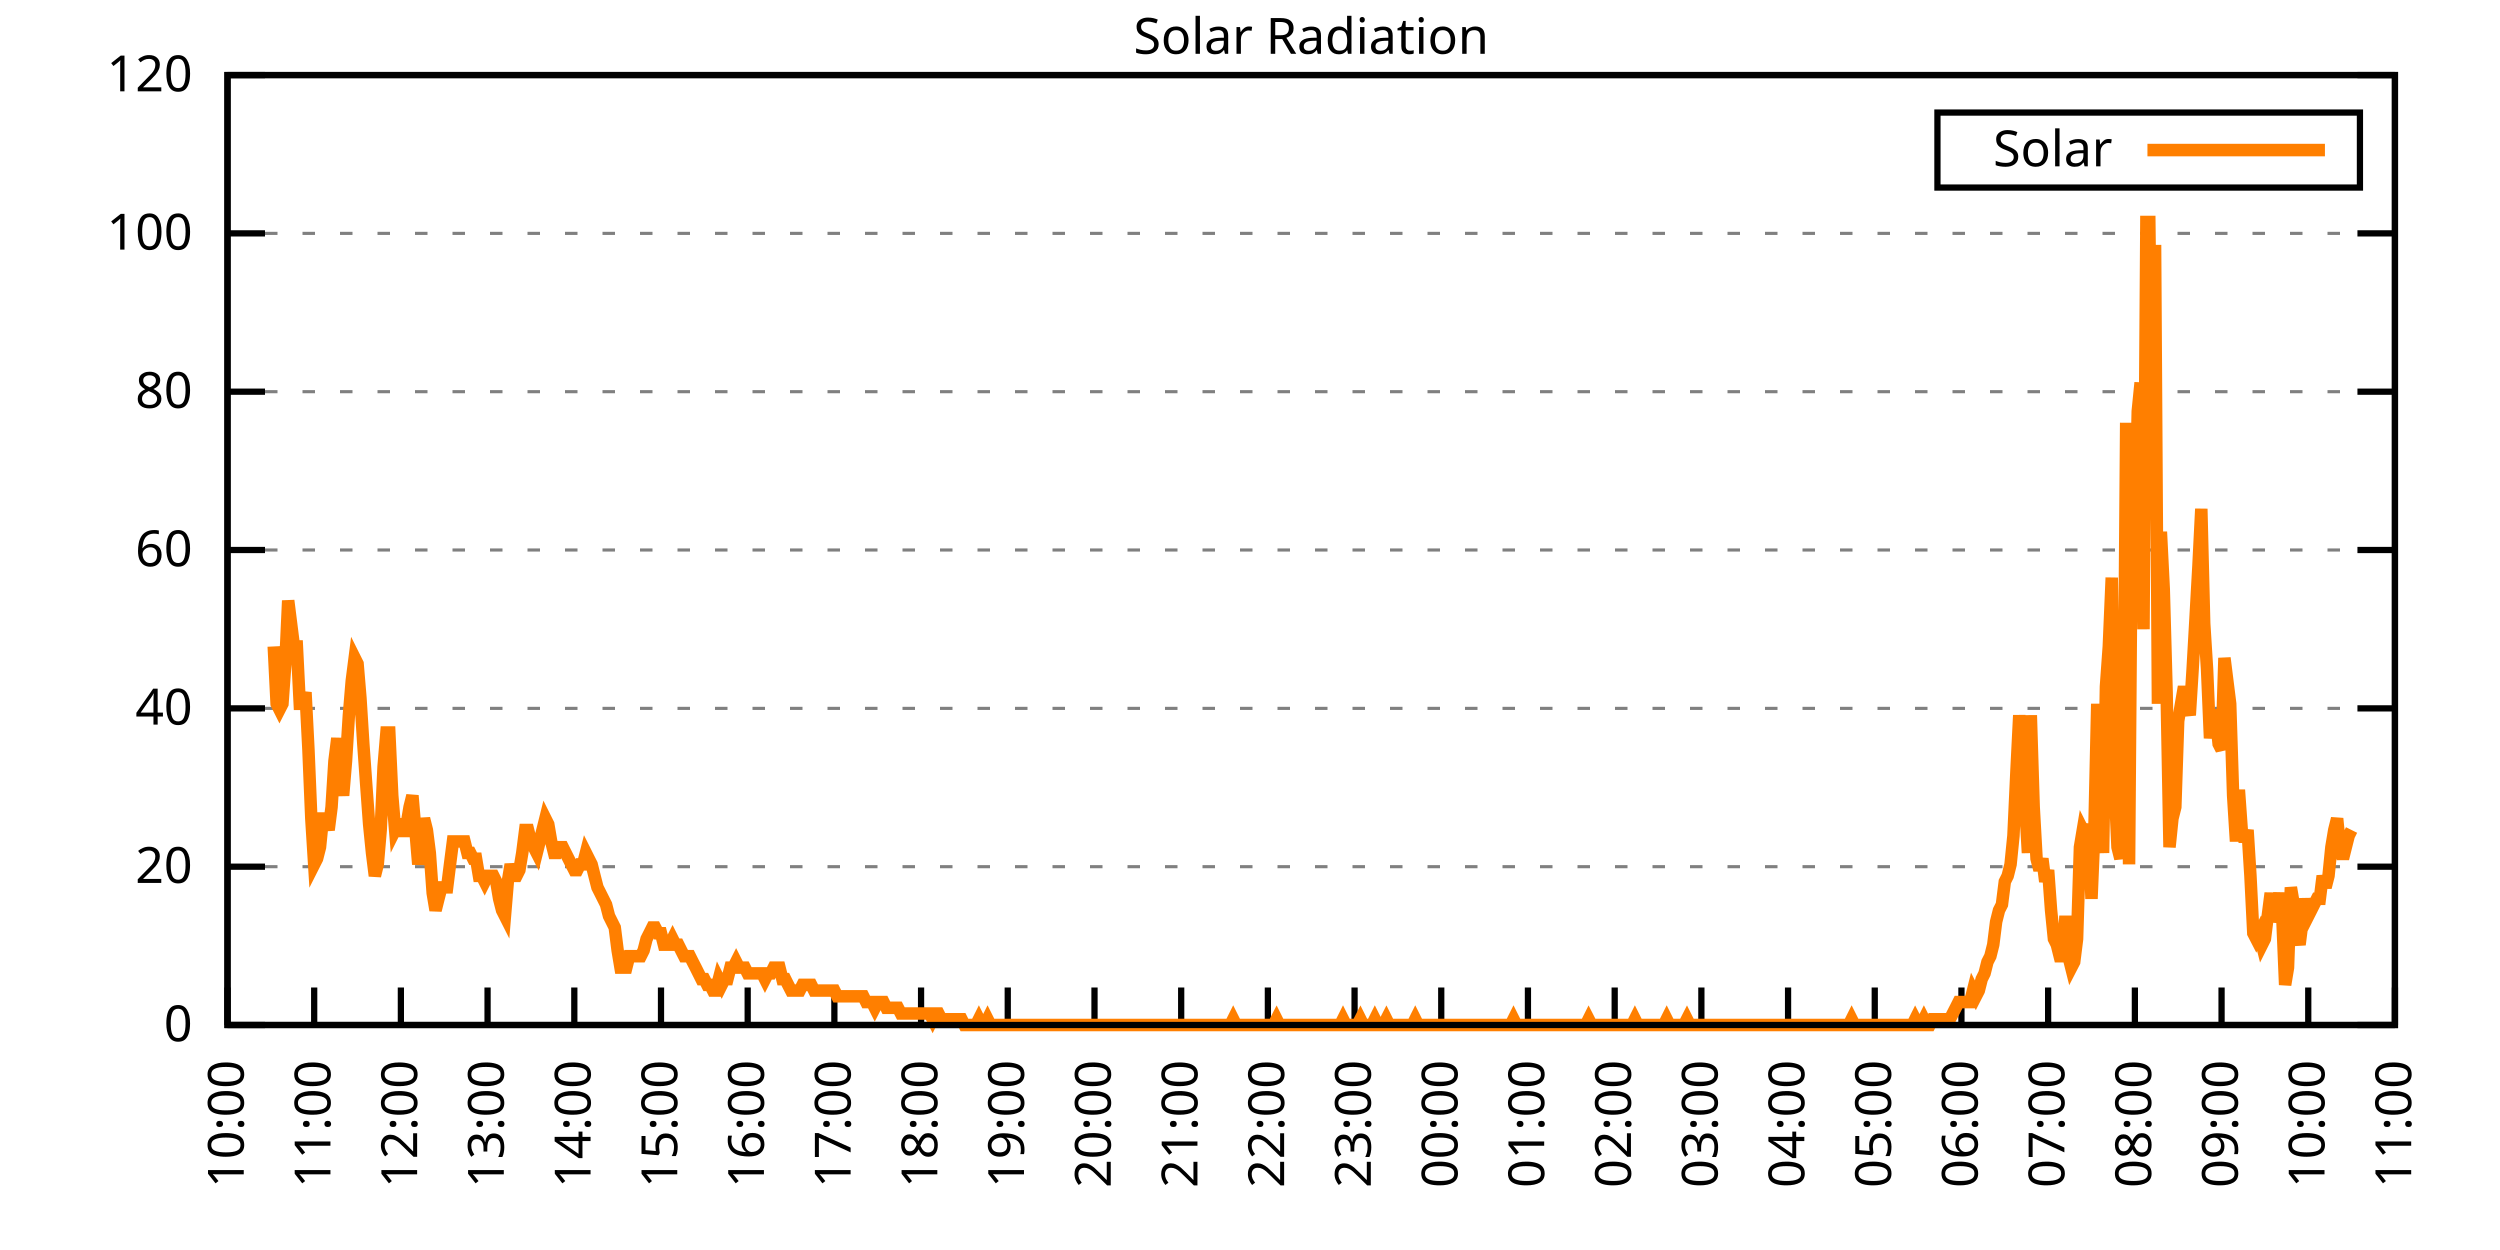
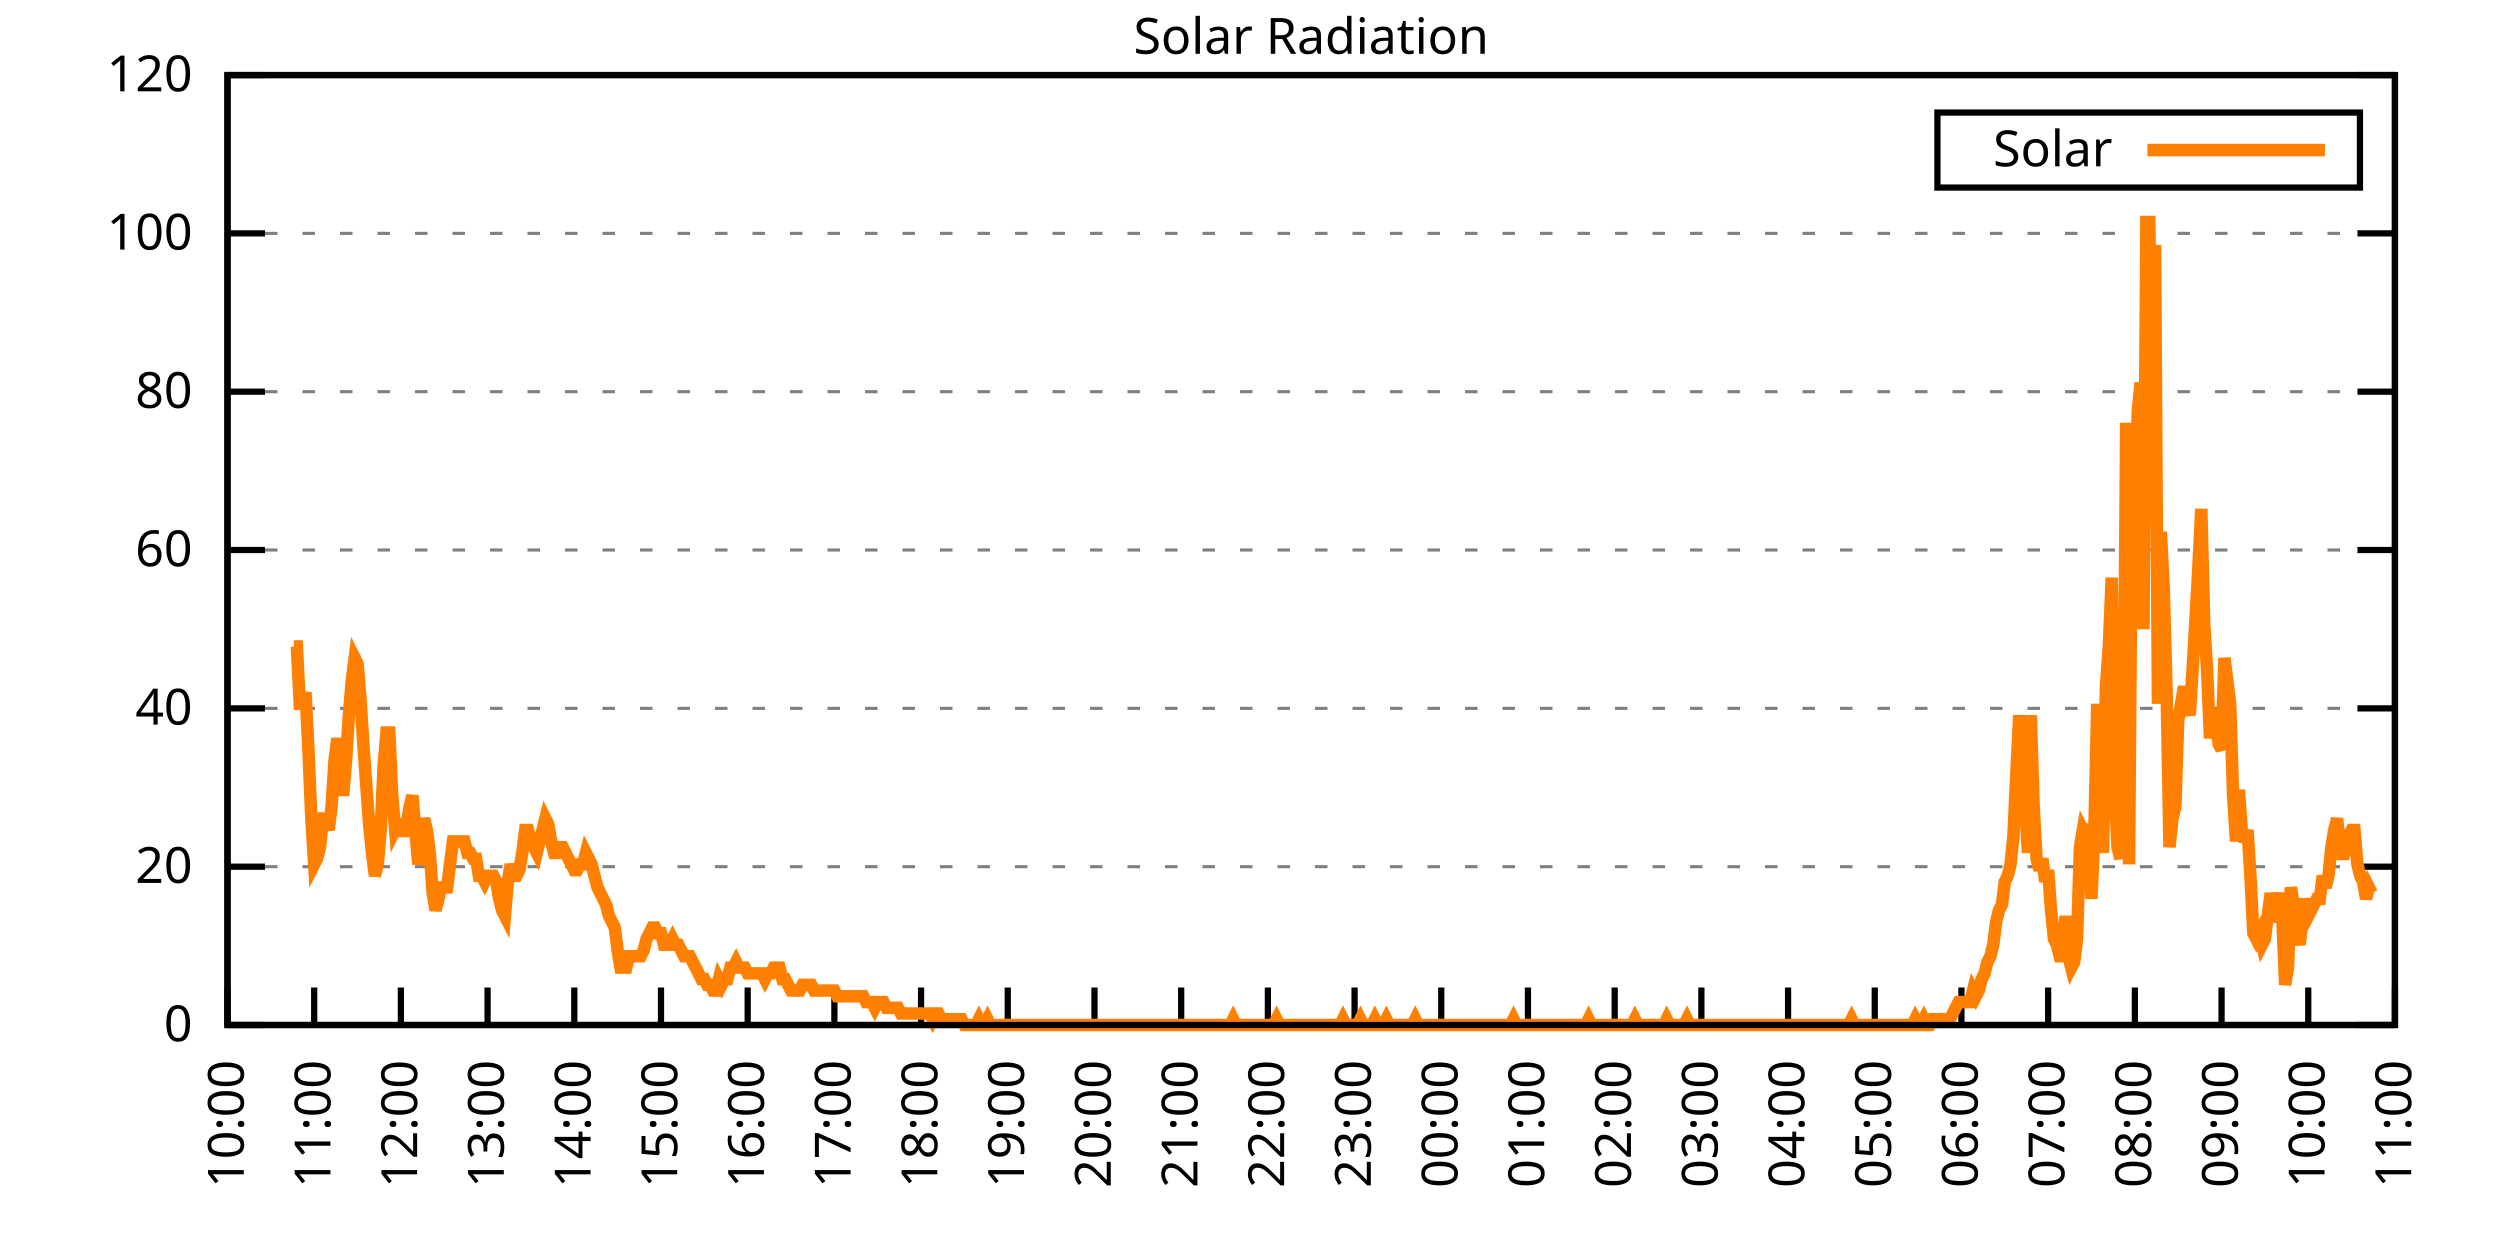
<svg xmlns="http://www.w3.org/2000/svg" xmlns:xlink="http://www.w3.org/1999/xlink" width="400" height="200" viewBox="0 0 400 200">
  <g id="gnuplot_canvas">
    <rect x="0" y="0" width="400" height="200" fill="none" />
    <defs>
      <circle id="gpDot" r="0.5" stroke-width="0.5" stroke="currentColor" />
      <path id="gpPt0" stroke-width="0.333" stroke="currentColor" d="M-1,0 h2 M0,-1 v2" />
      <path id="gpPt1" stroke-width="0.333" stroke="currentColor" d="M-1,-1 L1,1 M1,-1 L-1,1" />
      <path id="gpPt2" stroke-width="0.333" stroke="currentColor" d="M-1,0 L1,0 M0,-1 L0,1 M-1,-1 L1,1 M-1,1 L1,-1" />
      <rect id="gpPt3" stroke-width="0.333" stroke="currentColor" x="-1" y="-1" width="2" height="2" />
      <rect id="gpPt4" stroke-width="0.333" stroke="currentColor" fill="currentColor" x="-1" y="-1" width="2" height="2" />
      <circle id="gpPt5" stroke-width="0.333" stroke="currentColor" cx="0" cy="0" r="1" />
      <use xlink:href="#gpPt5" id="gpPt6" fill="currentColor" stroke="none" />
      <path id="gpPt7" stroke-width="0.333" stroke="currentColor" d="M0,-1.33 L-1.33,0.67 L1.33,0.67 z" />
      <use xlink:href="#gpPt7" id="gpPt8" fill="currentColor" stroke="none" />
      <use xlink:href="#gpPt7" id="gpPt9" stroke="currentColor" transform="rotate(180)" />
      <use xlink:href="#gpPt9" id="gpPt10" fill="currentColor" stroke="none" />
      <use xlink:href="#gpPt3" id="gpPt11" stroke="currentColor" transform="rotate(45)" />
      <use xlink:href="#gpPt11" id="gpPt12" fill="currentColor" stroke="none" />
      <path id="gpPt13" stroke-width="0.333" stroke="currentColor" d="M0,1.330 L1.265,0.411 L0.782,-1.067 L-0.782,-1.076 L-1.265,0.411 z" />
      <use xlink:href="#gpPt13" id="gpPt14" fill="currentColor" stroke="none" />
      <filter id="textbox" filterUnits="objectBoundingBox" x="0" y="0" height="1" width="1">
        <feFlood flood-color="white" flood-opacity="1" result="bgnd" />
        <feComposite in="SourceGraphic" in2="bgnd" operator="atop" />
      </filter>
      <filter id="greybox" filterUnits="objectBoundingBox" x="0" y="0" height="1" width="1">
        <feFlood flood-color="lightgrey" flood-opacity="1" result="grey" />
        <feComposite in="SourceGraphic" in2="grey" operator="atop" />
      </filter>
    </defs>
    <g fill="none" color="white" stroke="currentColor" stroke-width="1.00" stroke-linecap="butt" stroke-linejoin="miter">
</g>
    <g fill="none" color="black" stroke="currentColor" stroke-width="1.00" stroke-linecap="butt" stroke-linejoin="miter">
      <g stroke="none" shape-rendering="crispEdges">
        <polygon fill="rgb(255, 255, 255)" points="36.40,164.00 383.18,164.00 383.18,12.02 36.40,12.02 " />
      </g>
    </g>
    <g fill="none" color="black" stroke="currentColor" stroke-width="1.00" stroke-linecap="butt" stroke-linejoin="miter">
</g>
    <g fill="none" color="black" stroke="black" stroke-width="0.50" stroke-linecap="butt" stroke-linejoin="miter">
</g>
    <g fill="none" color="gray" stroke="currentColor" stroke-width="0.50" stroke-linecap="butt" stroke-linejoin="miter">
      <path stroke="gray" stroke-dasharray="2,4" class="gridline" d="M36.40,164.00 L383.19,164.00  " />
    </g>
    <g fill="none" color="gray" stroke="gray" stroke-width="1.00" stroke-linecap="butt" stroke-linejoin="miter">
</g>
    <g fill="none" color="black" stroke="currentColor" stroke-width="1.00" stroke-linecap="butt" stroke-linejoin="miter">
      <path stroke="black" d="M36.40,164.00 L42.40,164.00 M383.19,164.00 L377.19,164.00  " />
      <g transform="translate(30.80,166.60)" stroke="none" fill="black" font-family="Sans" font-size="8.00" text-anchor="end">
        <text>
          <tspan font-family="Sans"> 0</tspan>
        </text>
      </g>
    </g>
    <g fill="none" color="black" stroke="currentColor" stroke-width="1.00" stroke-linecap="butt" stroke-linejoin="miter">
</g>
    <g fill="none" color="black" stroke="black" stroke-width="0.50" stroke-linecap="butt" stroke-linejoin="miter">
</g>
    <g fill="none" color="gray" stroke="currentColor" stroke-width="0.50" stroke-linecap="butt" stroke-linejoin="miter">
      <path stroke="gray" stroke-dasharray="2,4" class="gridline" d="M36.40,138.67 L383.19,138.67  " />
    </g>
    <g fill="none" color="gray" stroke="gray" stroke-width="1.00" stroke-linecap="butt" stroke-linejoin="miter">
</g>
    <g fill="none" color="black" stroke="currentColor" stroke-width="1.00" stroke-linecap="butt" stroke-linejoin="miter">
      <path stroke="black" d="M36.40,138.67 L42.40,138.67 M383.19,138.67 L377.19,138.67  " />
      <g transform="translate(30.80,141.27)" stroke="none" fill="black" font-family="Sans" font-size="8.00" text-anchor="end">
        <text>
          <tspan font-family="Sans"> 20</tspan>
        </text>
      </g>
    </g>
    <g fill="none" color="black" stroke="currentColor" stroke-width="1.00" stroke-linecap="butt" stroke-linejoin="miter">
</g>
    <g fill="none" color="black" stroke="black" stroke-width="0.50" stroke-linecap="butt" stroke-linejoin="miter">
</g>
    <g fill="none" color="gray" stroke="currentColor" stroke-width="0.50" stroke-linecap="butt" stroke-linejoin="miter">
      <path stroke="gray" stroke-dasharray="2,4" class="gridline" d="M36.40,113.34 L383.19,113.34  " />
    </g>
    <g fill="none" color="gray" stroke="gray" stroke-width="1.00" stroke-linecap="butt" stroke-linejoin="miter">
</g>
    <g fill="none" color="black" stroke="currentColor" stroke-width="1.00" stroke-linecap="butt" stroke-linejoin="miter">
      <path stroke="black" d="M36.40,113.34 L42.40,113.34 M383.19,113.34 L377.19,113.34  " />
      <g transform="translate(30.80,115.94)" stroke="none" fill="black" font-family="Sans" font-size="8.00" text-anchor="end">
        <text>
          <tspan font-family="Sans"> 40</tspan>
        </text>
      </g>
    </g>
    <g fill="none" color="black" stroke="currentColor" stroke-width="1.00" stroke-linecap="butt" stroke-linejoin="miter">
</g>
    <g fill="none" color="black" stroke="black" stroke-width="0.50" stroke-linecap="butt" stroke-linejoin="miter">
</g>
    <g fill="none" color="gray" stroke="currentColor" stroke-width="0.50" stroke-linecap="butt" stroke-linejoin="miter">
      <path stroke="gray" stroke-dasharray="2,4" class="gridline" d="M36.40,88.00 L383.19,88.00  " />
    </g>
    <g fill="none" color="gray" stroke="gray" stroke-width="1.00" stroke-linecap="butt" stroke-linejoin="miter">
</g>
    <g fill="none" color="black" stroke="currentColor" stroke-width="1.00" stroke-linecap="butt" stroke-linejoin="miter">
      <path stroke="black" d="M36.40,88.00 L42.40,88.00 M383.19,88.00 L377.19,88.00  " />
      <g transform="translate(30.80,90.60)" stroke="none" fill="black" font-family="Sans" font-size="8.00" text-anchor="end">
        <text>
          <tspan font-family="Sans"> 60</tspan>
        </text>
      </g>
    </g>
    <g fill="none" color="black" stroke="currentColor" stroke-width="1.00" stroke-linecap="butt" stroke-linejoin="miter">
</g>
    <g fill="none" color="black" stroke="black" stroke-width="0.50" stroke-linecap="butt" stroke-linejoin="miter">
</g>
    <g fill="none" color="gray" stroke="currentColor" stroke-width="0.50" stroke-linecap="butt" stroke-linejoin="miter">
      <path stroke="gray" stroke-dasharray="2,4" class="gridline" d="M36.40,62.67 L383.19,62.67  " />
    </g>
    <g fill="none" color="gray" stroke="gray" stroke-width="1.00" stroke-linecap="butt" stroke-linejoin="miter">
</g>
    <g fill="none" color="black" stroke="currentColor" stroke-width="1.00" stroke-linecap="butt" stroke-linejoin="miter">
      <path stroke="black" d="M36.40,62.67 L42.40,62.67 M383.19,62.67 L377.19,62.67  " />
      <g transform="translate(30.80,65.27)" stroke="none" fill="black" font-family="Sans" font-size="8.00" text-anchor="end">
        <text>
          <tspan font-family="Sans"> 80</tspan>
        </text>
      </g>
    </g>
    <g fill="none" color="black" stroke="currentColor" stroke-width="1.00" stroke-linecap="butt" stroke-linejoin="miter">
</g>
    <g fill="none" color="black" stroke="black" stroke-width="0.50" stroke-linecap="butt" stroke-linejoin="miter">
</g>
    <g fill="none" color="gray" stroke="currentColor" stroke-width="0.50" stroke-linecap="butt" stroke-linejoin="miter">
      <path stroke="gray" stroke-dasharray="2,4" class="gridline" d="M36.40,37.34 L383.19,37.34  " />
    </g>
    <g fill="none" color="gray" stroke="gray" stroke-width="1.00" stroke-linecap="butt" stroke-linejoin="miter">
</g>
    <g fill="none" color="black" stroke="currentColor" stroke-width="1.00" stroke-linecap="butt" stroke-linejoin="miter">
      <path stroke="black" d="M36.40,37.34 L42.40,37.34 M383.19,37.34 L377.19,37.34  " />
      <g transform="translate(30.80,39.94)" stroke="none" fill="black" font-family="Sans" font-size="8.00" text-anchor="end">
        <text>
          <tspan font-family="Sans"> 100</tspan>
        </text>
      </g>
    </g>
    <g fill="none" color="black" stroke="currentColor" stroke-width="1.00" stroke-linecap="butt" stroke-linejoin="miter">
</g>
    <g fill="none" color="black" stroke="black" stroke-width="0.50" stroke-linecap="butt" stroke-linejoin="miter">
</g>
    <g fill="none" color="gray" stroke="currentColor" stroke-width="0.50" stroke-linecap="butt" stroke-linejoin="miter">
      <path stroke="gray" stroke-dasharray="2,4" class="gridline" d="M36.40,12.01 L383.19,12.01  " />
    </g>
    <g fill="none" color="gray" stroke="gray" stroke-width="1.00" stroke-linecap="butt" stroke-linejoin="miter">
</g>
    <g fill="none" color="black" stroke="currentColor" stroke-width="1.00" stroke-linecap="butt" stroke-linejoin="miter">
      <path stroke="black" d="M36.40,12.01 L42.40,12.01 M383.19,12.01 L377.19,12.01  " />
      <g transform="translate(30.80,14.61)" stroke="none" fill="black" font-family="Sans" font-size="8.00" text-anchor="end">
        <text>
          <tspan font-family="Sans"> 120</tspan>
        </text>
      </g>
    </g>
    <g fill="none" color="black" stroke="currentColor" stroke-width="1.00" stroke-linecap="butt" stroke-linejoin="miter">
      <path stroke="black" d="M36.40,164.00 L36.40,158.00  " />
      <g transform="translate(39.00,169.60) rotate(270.00)" stroke="none" fill="black" font-family="Sans" font-size="8.00" text-anchor="end">
        <text>
          <tspan font-family="Sans">10:00</tspan>
        </text>
      </g>
    </g>
    <g fill="none" color="black" stroke="currentColor" stroke-width="1.00" stroke-linecap="butt" stroke-linejoin="miter">
      <path stroke="black" d="M50.27,164.00 L50.27,158.00  " />
      <g transform="translate(52.87,169.60) rotate(270.00)" stroke="none" fill="black" font-family="Sans" font-size="8.00" text-anchor="end">
        <text>
          <tspan font-family="Sans">11:00</tspan>
        </text>
      </g>
    </g>
    <g fill="none" color="black" stroke="currentColor" stroke-width="1.00" stroke-linecap="butt" stroke-linejoin="miter">
      <path stroke="black" d="M64.14,164.00 L64.14,158.00  " />
      <g transform="translate(66.74,169.60) rotate(270.00)" stroke="none" fill="black" font-family="Sans" font-size="8.00" text-anchor="end">
        <text>
          <tspan font-family="Sans">12:00</tspan>
        </text>
      </g>
    </g>
    <g fill="none" color="black" stroke="currentColor" stroke-width="1.00" stroke-linecap="butt" stroke-linejoin="miter">
      <path stroke="black" d="M78.01,164.00 L78.01,158.00  " />
      <g transform="translate(80.61,169.60) rotate(270.00)" stroke="none" fill="black" font-family="Sans" font-size="8.00" text-anchor="end">
        <text>
          <tspan font-family="Sans">13:00</tspan>
        </text>
      </g>
    </g>
    <g fill="none" color="black" stroke="currentColor" stroke-width="1.00" stroke-linecap="butt" stroke-linejoin="miter">
      <path stroke="black" d="M91.89,164.00 L91.89,158.00  " />
      <g transform="translate(94.49,169.60) rotate(270.00)" stroke="none" fill="black" font-family="Sans" font-size="8.00" text-anchor="end">
        <text>
          <tspan font-family="Sans">14:00</tspan>
        </text>
      </g>
    </g>
    <g fill="none" color="black" stroke="currentColor" stroke-width="1.00" stroke-linecap="butt" stroke-linejoin="miter">
      <path stroke="black" d="M105.76,164.00 L105.76,158.00  " />
      <g transform="translate(108.36,169.60) rotate(270.00)" stroke="none" fill="black" font-family="Sans" font-size="8.00" text-anchor="end">
        <text>
          <tspan font-family="Sans">15:00</tspan>
        </text>
      </g>
    </g>
    <g fill="none" color="black" stroke="currentColor" stroke-width="1.00" stroke-linecap="butt" stroke-linejoin="miter">
      <path stroke="black" d="M119.63,164.00 L119.63,158.00  " />
      <g transform="translate(122.23,169.60) rotate(270.00)" stroke="none" fill="black" font-family="Sans" font-size="8.00" text-anchor="end">
        <text>
          <tspan font-family="Sans">16:00</tspan>
        </text>
      </g>
    </g>
    <g fill="none" color="black" stroke="currentColor" stroke-width="1.00" stroke-linecap="butt" stroke-linejoin="miter">
      <path stroke="black" d="M133.50,164.00 L133.50,158.00  " />
      <g transform="translate(136.10,169.60) rotate(270.00)" stroke="none" fill="black" font-family="Sans" font-size="8.00" text-anchor="end">
        <text>
          <tspan font-family="Sans">17:00</tspan>
        </text>
      </g>
    </g>
    <g fill="none" color="black" stroke="currentColor" stroke-width="1.00" stroke-linecap="butt" stroke-linejoin="miter">
      <path stroke="black" d="M147.37,164.00 L147.37,158.00  " />
      <g transform="translate(149.97,169.60) rotate(270.00)" stroke="none" fill="black" font-family="Sans" font-size="8.00" text-anchor="end">
        <text>
          <tspan font-family="Sans">18:00</tspan>
        </text>
      </g>
    </g>
    <g fill="none" color="black" stroke="currentColor" stroke-width="1.00" stroke-linecap="butt" stroke-linejoin="miter">
      <path stroke="black" d="M161.24,164.00 L161.24,158.00  " />
      <g transform="translate(163.84,169.60) rotate(270.00)" stroke="none" fill="black" font-family="Sans" font-size="8.00" text-anchor="end">
        <text>
          <tspan font-family="Sans">19:00</tspan>
        </text>
      </g>
    </g>
    <g fill="none" color="black" stroke="currentColor" stroke-width="1.00" stroke-linecap="butt" stroke-linejoin="miter">
      <path stroke="black" d="M175.12,164.00 L175.12,158.00  " />
      <g transform="translate(177.72,169.60) rotate(270.00)" stroke="none" fill="black" font-family="Sans" font-size="8.00" text-anchor="end">
        <text>
          <tspan font-family="Sans">20:00</tspan>
        </text>
      </g>
    </g>
    <g fill="none" color="black" stroke="currentColor" stroke-width="1.00" stroke-linecap="butt" stroke-linejoin="miter">
      <path stroke="black" d="M188.99,164.00 L188.99,158.00  " />
      <g transform="translate(191.59,169.60) rotate(270.00)" stroke="none" fill="black" font-family="Sans" font-size="8.00" text-anchor="end">
        <text>
          <tspan font-family="Sans">21:00</tspan>
        </text>
      </g>
    </g>
    <g fill="none" color="black" stroke="currentColor" stroke-width="1.00" stroke-linecap="butt" stroke-linejoin="miter">
      <path stroke="black" d="M202.86,164.00 L202.86,158.00  " />
      <g transform="translate(205.46,169.60) rotate(270.00)" stroke="none" fill="black" font-family="Sans" font-size="8.00" text-anchor="end">
        <text>
          <tspan font-family="Sans">22:00</tspan>
        </text>
      </g>
    </g>
    <g fill="none" color="black" stroke="currentColor" stroke-width="1.00" stroke-linecap="butt" stroke-linejoin="miter">
      <path stroke="black" d="M216.73,164.00 L216.73,158.00  " />
      <g transform="translate(219.33,169.60) rotate(270.00)" stroke="none" fill="black" font-family="Sans" font-size="8.00" text-anchor="end">
        <text>
          <tspan font-family="Sans">23:00</tspan>
        </text>
      </g>
    </g>
    <g fill="none" color="black" stroke="currentColor" stroke-width="1.00" stroke-linecap="butt" stroke-linejoin="miter">
      <path stroke="black" d="M230.60,164.00 L230.60,158.00  " />
      <g transform="translate(233.20,169.60) rotate(270.00)" stroke="none" fill="black" font-family="Sans" font-size="8.00" text-anchor="end">
        <text>
          <tspan font-family="Sans">00:00</tspan>
        </text>
      </g>
    </g>
    <g fill="none" color="black" stroke="currentColor" stroke-width="1.00" stroke-linecap="butt" stroke-linejoin="miter">
      <path stroke="black" d="M244.47,164.00 L244.47,158.00  " />
      <g transform="translate(247.07,169.60) rotate(270.00)" stroke="none" fill="black" font-family="Sans" font-size="8.00" text-anchor="end">
        <text>
          <tspan font-family="Sans">01:00</tspan>
        </text>
      </g>
    </g>
    <g fill="none" color="black" stroke="currentColor" stroke-width="1.00" stroke-linecap="butt" stroke-linejoin="miter">
      <path stroke="black" d="M258.35,164.00 L258.35,158.00  " />
      <g transform="translate(260.95,169.60) rotate(270.00)" stroke="none" fill="black" font-family="Sans" font-size="8.00" text-anchor="end">
        <text>
          <tspan font-family="Sans">02:00</tspan>
        </text>
      </g>
    </g>
    <g fill="none" color="black" stroke="currentColor" stroke-width="1.00" stroke-linecap="butt" stroke-linejoin="miter">
      <path stroke="black" d="M272.22,164.00 L272.22,158.00  " />
      <g transform="translate(274.82,169.60) rotate(270.00)" stroke="none" fill="black" font-family="Sans" font-size="8.00" text-anchor="end">
        <text>
          <tspan font-family="Sans">03:00</tspan>
        </text>
      </g>
    </g>
    <g fill="none" color="black" stroke="currentColor" stroke-width="1.00" stroke-linecap="butt" stroke-linejoin="miter">
      <path stroke="black" d="M286.09,164.00 L286.09,158.00  " />
      <g transform="translate(288.69,169.60) rotate(270.00)" stroke="none" fill="black" font-family="Sans" font-size="8.00" text-anchor="end">
        <text>
          <tspan font-family="Sans">04:00</tspan>
        </text>
      </g>
    </g>
    <g fill="none" color="black" stroke="currentColor" stroke-width="1.00" stroke-linecap="butt" stroke-linejoin="miter">
      <path stroke="black" d="M299.96,164.00 L299.96,158.00  " />
      <g transform="translate(302.56,169.60) rotate(270.00)" stroke="none" fill="black" font-family="Sans" font-size="8.00" text-anchor="end">
        <text>
          <tspan font-family="Sans">05:00</tspan>
        </text>
      </g>
    </g>
    <g fill="none" color="black" stroke="currentColor" stroke-width="1.00" stroke-linecap="butt" stroke-linejoin="miter">
      <path stroke="black" d="M313.83,164.00 L313.83,158.00  " />
      <g transform="translate(316.43,169.60) rotate(270.00)" stroke="none" fill="black" font-family="Sans" font-size="8.00" text-anchor="end">
        <text>
          <tspan font-family="Sans">06:00</tspan>
        </text>
      </g>
    </g>
    <g fill="none" color="black" stroke="currentColor" stroke-width="1.00" stroke-linecap="butt" stroke-linejoin="miter">
      <path stroke="black" d="M327.70,164.00 L327.70,158.00  " />
      <g transform="translate(330.30,169.60) rotate(270.00)" stroke="none" fill="black" font-family="Sans" font-size="8.00" text-anchor="end">
        <text>
          <tspan font-family="Sans">07:00</tspan>
        </text>
      </g>
    </g>
    <g fill="none" color="black" stroke="currentColor" stroke-width="1.00" stroke-linecap="butt" stroke-linejoin="miter">
      <path stroke="black" d="M341.58,164.00 L341.58,158.00  " />
      <g transform="translate(344.18,169.60) rotate(270.00)" stroke="none" fill="black" font-family="Sans" font-size="8.00" text-anchor="end">
        <text>
          <tspan font-family="Sans">08:00</tspan>
        </text>
      </g>
    </g>
    <g fill="none" color="black" stroke="currentColor" stroke-width="1.00" stroke-linecap="butt" stroke-linejoin="miter">
      <path stroke="black" d="M355.45,164.00 L355.45,158.00  " />
      <g transform="translate(358.05,169.60) rotate(270.00)" stroke="none" fill="black" font-family="Sans" font-size="8.00" text-anchor="end">
        <text>
          <tspan font-family="Sans">09:00</tspan>
        </text>
      </g>
    </g>
    <g fill="none" color="black" stroke="currentColor" stroke-width="1.00" stroke-linecap="butt" stroke-linejoin="miter">
      <path stroke="black" d="M369.32,164.00 L369.32,158.00  " />
      <g transform="translate(371.92,169.60) rotate(270.00)" stroke="none" fill="black" font-family="Sans" font-size="8.00" text-anchor="end">
        <text>
          <tspan font-family="Sans">10:00</tspan>
        </text>
      </g>
    </g>
    <g fill="none" color="black" stroke="currentColor" stroke-width="1.00" stroke-linecap="butt" stroke-linejoin="miter">
      <path stroke="black" d="M383.19,164.00 L383.19,158.00  " />
      <g transform="translate(385.79,169.60) rotate(270.00)" stroke="none" fill="black" font-family="Sans" font-size="8.00" text-anchor="end">
        <text>
          <tspan font-family="Sans">11:00</tspan>
        </text>
      </g>
    </g>
    <g fill="none" color="black" stroke="currentColor" stroke-width="1.00" stroke-linecap="butt" stroke-linejoin="miter">
</g>
    <g fill="none" color="black" stroke="currentColor" stroke-width="1.00" stroke-linecap="butt" stroke-linejoin="miter">
      <path stroke="black" d="M36.40,12.01 L36.40,164.00 L383.19,164.00 L383.19,12.01 L36.40,12.01 Z  " />
    </g>
    <g fill="none" color="black" stroke="currentColor" stroke-width="1.00" stroke-linecap="butt" stroke-linejoin="miter">
</g>
    <g fill="none" color="black" stroke="currentColor" stroke-width="1.00" stroke-linecap="butt" stroke-linejoin="miter">
      <path stroke="black" d="M309.99,30.01 L309.99,18.01 L377.59,18.01 L377.59,30.01 L309.99,30.01 Z  " />
    </g>
    <g id="Solar_Radiation_plot_1">
      <g fill="none" color="white" stroke="black" stroke-width="2.00" stroke-linecap="butt" stroke-linejoin="miter">
</g>
      <g fill="none" color="black" stroke="currentColor" stroke-width="2.00" stroke-linecap="butt" stroke-linejoin="miter">
        <g transform="translate(337.99,26.61)" stroke="none" fill="black" font-family="Sans" font-size="8.00" text-anchor="end">
          <text>
            <tspan font-family="Sans">Solar</tspan>
          </text>
        </g>
      </g>
      <g fill="none" color="black" stroke="currentColor" stroke-width="2.00" stroke-linecap="butt" stroke-linejoin="miter">
-         <path stroke="rgb(255, 127,   0)" d="M343.59,24.01 L371.99,24.01 M43.80,103.43 L44.26,112.61 L44.72,113.53 L45.19,112.61 L45.65,106.19 L46.11,96.09   L46.57,99.76 L47.03,103.43 L47.50,103.43 L47.96,112.61 L48.42,112.61 L48.88,110.77 L49.35,119.95 L49.81,130.96   L50.27,138.30 L50.73,137.39 L51.20,135.55 L51.66,130.96 L52.12,130.96 L52.58,132.80 L53.05,129.13 L53.51,121.79   L53.97,118.12 L54.43,123.62 L54.90,127.29 L55.36,121.79 L55.82,114.44 L56.28,108.94 L56.75,105.27 L57.21,106.19   L57.67,111.69 L58.13,119.03 L58.59,125.46 L59.06,131.88 L59.52,136.47 L59.98,140.14 L60.44,138.30 L60.91,132.80   L61.37,122.70 L61.83,117.20 L62.29,117.20 L62.76,127.29 L63.22,132.80 L63.68,131.88 L64.14,131.88 L64.61,133.72   L65.07,131.88 L65.53,129.13 L65.99,127.29 L66.46,132.80 L66.92,138.30 L67.38,134.63 L67.84,130.96 L68.30,132.80   L68.77,136.47 L69.23,142.89 L69.69,145.65 L70.15,143.81 L70.62,141.98 L71.08,141.98 L71.54,141.98 L72.00,138.30   L72.47,134.63 L72.93,134.63 L73.39,134.63 L73.85,134.63 L74.32,134.63 L74.78,136.47 L75.24,136.47 L75.70,137.39   L76.17,137.39 L76.63,140.14 L77.09,140.14 L77.55,141.06 L78.01,140.14 L78.48,140.14 L78.94,140.14 L79.40,141.06   L79.86,143.81 L80.33,145.65 L80.79,146.56 L81.25,141.06 L81.71,138.30 L82.18,140.14 L82.64,140.14 L83.10,139.22   L83.56,136.47 L84.03,132.80 L84.49,132.80 L84.95,134.63 L85.41,135.55 L85.88,136.47 L86.34,134.63 L86.80,132.80   L87.26,130.96 L87.72,131.88 L88.19,134.63 L88.65,136.47 L89.11,136.47 L89.57,135.55 L90.04,135.55 L90.50,136.47   L90.96,137.39 L91.42,138.30 L91.89,139.22 L92.35,139.22 L92.81,138.30 L93.27,138.30 L93.74,136.47 L94.20,137.39   L94.66,138.30 L95.12,140.14 L95.59,141.98 L96.05,142.89 L96.51,143.81 L96.97,144.73 L97.44,146.56 L97.90,147.48   L98.36,148.40 L98.82,152.07 L99.28,154.82 L99.75,154.82 L100.21,154.82 L100.67,152.99 L101.13,152.99 L101.60,152.99   L102.06,152.99 L102.52,152.99 L102.98,152.07 L103.45,150.23 L103.91,149.32 L104.37,148.40 L104.83,148.40 L105.30,149.32   L105.76,149.32 L106.22,151.15 L106.68,151.15 L107.15,151.15 L107.61,150.23 L108.07,151.15 L108.53,151.15 L108.99,152.07   L109.46,152.99 L109.92,152.99 L110.38,152.99 L110.84,153.91 L111.31,154.82 L111.77,155.74 L112.23,156.66 L112.69,156.66   L113.16,157.58 L113.62,157.58 L114.08,158.49 L114.54,158.49 L115.01,156.66 L115.47,157.58 L115.93,156.66 L116.39,156.66   L116.86,154.82 L117.32,154.82 L117.78,153.91 L118.24,154.82 L118.70,154.82 L119.17,154.82 L119.63,155.74 L120.09,155.74   L120.55,155.74 L121.02,155.74 L121.48,155.74 L121.94,155.74 L122.40,156.66 L122.87,155.74 L123.33,155.74 L123.79,154.82   L124.25,154.82 L124.72,154.82 L125.18,156.66 L125.64,156.66 L126.10,157.58 L126.57,158.49 L127.03,158.49 L127.49,158.49   L127.95,158.49 L128.41,157.58 L128.88,157.58 L129.34,157.58 L129.80,157.58 L130.26,158.49 L130.73,158.49 L131.19,158.49   L131.65,158.49 L132.11,158.49 L132.58,158.49 L133.04,158.49 L133.50,158.49 L133.96,159.41 L134.43,159.41 L134.89,159.41   L135.35,159.41 L135.81,159.41 L136.28,159.41 L136.74,159.41 L137.20,159.41 L137.66,159.41 L138.13,159.41 L138.59,160.33   L139.05,160.33 L139.51,160.33 L139.97,161.25 L140.44,160.33 L140.90,160.33 L141.36,160.33 L141.82,161.25 L142.29,161.25   L142.75,161.25 L143.21,161.25 L143.67,161.25 L144.14,162.16 L144.60,162.16 L145.06,162.16 L145.52,162.16 L145.99,162.16   L146.45,162.16 L146.91,162.16 L147.37,162.16 L147.84,162.16 L148.30,162.16 L148.76,162.16 L149.22,163.08 L149.68,162.16   L150.15,162.16 L150.61,163.08 L151.07,163.08 L151.53,163.08 L152.00,163.08 L152.46,163.08 L152.92,163.08 L153.38,163.08   L153.85,163.08 L154.31,164.00 L154.77,164.00 L155.23,164.00 L155.70,164.00 L156.16,164.00 L156.62,163.08 L157.08,164.00   L157.55,164.00 L158.01,163.08 L158.47,164.00 L158.93,164.00 L159.39,164.00 L159.86,164.00 L160.32,164.00 L160.78,164.00   L161.24,164.00 L161.71,164.00 L162.17,164.00 L162.63,164.00 L163.09,164.00 L163.56,164.00 L164.02,164.00 L164.48,164.00   L164.94,164.00 L165.41,164.00 L165.87,164.00 L166.33,164.00 L166.79,164.00 L167.26,164.00 L167.72,164.00 L168.18,164.00   L168.64,164.00 L169.10,164.00 L169.57,164.00 L170.03,164.00 L170.49,164.00 L170.95,164.00 L171.42,164.00 L171.88,164.00   L172.34,164.00 L172.80,164.00 L173.27,164.00 L173.73,164.00 L174.19,164.00 L174.65,164.00 L175.12,164.00 L175.58,164.00   L176.04,164.00 L176.50,164.00 L176.97,164.00 L177.43,164.00 L177.89,164.00 L178.35,164.00 L178.82,164.00 L179.28,164.00   L179.74,164.00 L180.20,164.00 L180.66,164.00 L181.13,164.00 L181.59,164.00 L182.05,164.00 L182.51,164.00 L182.98,164.00   L183.44,164.00 L183.90,164.00 L184.36,164.00 L184.83,164.00 L185.29,164.00 L185.75,164.00 L186.21,164.00 L186.68,164.00   L187.14,164.00 L187.60,164.00 L188.06,164.00 L188.53,164.00 L188.99,164.00 L189.45,164.00 L189.91,164.00 L190.37,164.00   L190.84,164.00 L191.30,164.00 L191.76,164.00 L192.22,164.00 L192.69,164.00 L193.15,164.00 L193.61,164.00 L194.07,164.00   L194.54,164.00 L195.00,164.00 L195.46,164.00 L195.92,164.00 L196.39,164.00 L196.85,164.00 L197.31,163.08 L197.77,164.00   L198.24,164.00 L198.70,164.00 L199.16,164.00 L199.62,164.00 L200.08,164.00 L200.55,164.00 L201.01,164.00 L201.47,164.00   L201.93,164.00 L202.40,164.00 L202.86,164.00 L203.32,164.00 L203.78,164.00 L204.25,163.08 L204.71,164.00 L205.17,164.00   L205.63,164.00 L206.10,164.00 L206.56,164.00 L207.02,164.00 L207.48,164.00 L207.95,164.00 L208.41,164.00 L208.87,164.00   L209.33,164.00 L209.80,164.00 L210.26,164.00 L210.72,164.00 L211.18,164.00 L211.64,164.00 L212.11,164.00 L212.57,164.00   L213.03,164.00 L213.49,164.00 L213.96,164.00 L214.42,164.00 L214.88,163.08 L215.34,164.00 L215.81,164.00 L216.27,164.00   L216.73,164.00 L217.19,164.00 L217.66,163.08 L218.12,164.00 L218.58,164.00 L219.04,164.00 L219.51,164.00 L219.97,163.08   L220.43,164.00 L220.89,164.00 L221.35,164.00 L221.82,163.08 L222.28,164.00 L222.74,164.00 L223.20,164.00 L223.67,164.00   L224.13,164.00 L224.59,164.00 L225.05,164.00 L225.52,164.00 L225.98,164.00 L226.44,163.08 L226.90,164.00 L227.37,164.00   L227.83,164.00 L228.29,164.00 L228.75,164.00 L229.22,164.00 L229.68,164.00 L230.14,164.00 L230.60,164.00 L231.06,164.00   L231.53,164.00 L231.99,164.00 L232.45,164.00 L232.91,164.00 L233.38,164.00 L233.84,164.00 L234.30,164.00 L234.76,164.00   L235.23,164.00 L235.69,164.00 L236.15,164.00 L236.61,164.00 L237.08,164.00 L237.54,164.00 L238.00,164.00 L238.46,164.00   L238.93,164.00 L239.39,164.00 L239.85,164.00 L240.31,164.00 L240.77,164.00 L241.24,164.00 L241.70,164.00 L242.16,163.08   L242.62,164.00 L243.09,164.00 L243.55,164.00 L244.01,164.00 L244.47,164.00 L244.94,164.00 L245.40,164.00 L245.86,164.00   L246.32,164.00 L246.79,164.00 L247.25,164.00 L247.71,164.00 L248.17,164.00 L248.64,164.00 L249.10,164.00 L249.56,164.00   L250.02,164.00 L250.49,164.00 L250.95,164.00 L251.41,164.00 L251.87,164.00 L252.33,164.00 L252.80,164.00 L253.26,164.00   L253.72,164.00 L254.18,163.08 L254.65,164.00 L255.11,164.00 L255.57,164.00 L256.03,164.00 L256.50,164.00 L256.96,164.00   L257.42,164.00 L257.88,164.00 L258.35,164.00 L258.81,164.00 L259.27,164.00 L259.73,164.00 L260.20,164.00 L260.66,164.00   L261.12,164.00 L261.58,163.08 L262.04,164.00 L262.51,164.00 L262.97,164.00 L263.43,164.00 L263.89,164.00 L264.36,164.00   L264.82,164.00 L265.28,164.00 L265.74,164.00 L266.21,164.00 L266.67,163.08 L267.13,164.00 L267.59,164.00 L268.06,164.00   L268.52,164.00 L268.98,164.00 L269.44,164.00 L269.91,163.08 L270.37,164.00 L270.83,164.00 L271.29,164.00 L271.75,164.00   L272.22,164.00 L272.68,164.00 L273.14,164.00 L273.60,164.00 L274.07,164.00 L274.53,164.00 L274.99,164.00 L275.45,164.00   L275.92,164.00 L276.38,164.00 L276.84,164.00 L277.30,164.00 L277.77,164.00 L278.23,164.00 L278.69,164.00 L279.15,164.00   L279.62,164.00 L280.08,164.00 L280.54,164.00 L281.00,164.00 L281.46,164.00 L281.93,164.00 L282.39,164.00 L282.85,164.00   L283.31,164.00 L283.78,164.00 L284.24,164.00 L284.70,164.00 L285.16,164.00 L285.63,164.00 L286.09,164.00 L286.55,164.00   L287.01,164.00 L287.48,164.00 L287.94,164.00 L288.40,164.00 L288.86,164.00 L289.33,164.00 L289.79,164.00 L290.25,164.00   L290.71,164.00 L291.18,164.00 L291.64,164.00 L292.10,164.00 L292.56,164.00 L293.02,164.00 L293.49,164.00 L293.95,164.00   L294.41,164.00 L294.87,164.00 L295.34,164.00 L295.80,164.00 L296.26,163.08 L296.72,164.00 L297.19,164.00 L297.65,164.00   L298.11,164.00 L298.57,164.00 L299.04,164.00 L299.50,164.00 L299.96,164.00 L300.42,164.00 L300.89,164.00 L301.35,164.00   L301.81,164.00 L302.27,164.00 L302.73,164.00 L303.20,164.00 L303.66,164.00 L304.12,164.00 L304.58,164.00 L305.05,164.00   L305.51,164.00 L305.97,164.00 L306.43,163.08 L306.90,164.00 L307.36,164.00 L307.82,163.08 L308.28,164.00 L308.75,164.00   L309.21,163.08 L309.67,163.08 L310.13,163.08 L310.60,163.08 L311.06,163.08 L311.52,163.08 L311.98,163.08 L312.44,162.16   L312.91,161.25 L313.37,160.33 L313.83,160.33 L314.29,160.33 L314.76,160.33 L315.22,160.33 L315.68,158.49 L316.14,159.41   L316.61,158.49 L317.07,156.66 L317.53,155.74 L317.99,153.91 L318.46,152.99 L318.92,151.15 L319.38,147.48 L319.84,145.65   L320.31,144.73 L320.77,141.06 L321.23,140.14 L321.69,138.30 L322.15,133.72 L322.62,123.62 L323.08,114.44 L323.54,121.79   L324.00,128.21 L324.47,136.47 L324.93,114.44 L325.39,129.13 L325.85,137.39 L326.32,139.22 L326.78,137.39 L327.24,141.06   L327.70,139.22 L328.17,145.65 L328.63,150.23 L329.09,151.15 L329.55,152.99 L330.02,152.99 L330.48,146.56 L330.94,152.99   L331.40,154.82 L331.87,153.91 L332.33,150.23 L332.79,135.55 L333.25,132.80 L333.71,133.72 L334.18,131.88 L334.64,143.81   L335.10,132.80 L335.56,112.61 L336.03,129.13 L336.49,136.47 L336.95,109.86 L337.41,103.43 L337.88,92.42 L338.34,125.46   L338.80,135.55 L339.26,137.39 L339.73,126.37 L340.19,67.64 L340.65,138.30 L341.11,77.74 L341.58,87.83 L342.04,65.81   L342.50,61.22 L342.96,100.68 L343.42,35.52 L343.89,35.52 L344.35,74.98 L344.81,39.19 L345.27,112.61 L345.74,85.08   L346.20,94.26 L346.66,110.77 L347.12,135.55 L347.59,130.96 L348.05,129.13 L348.51,115.36 L348.97,112.61 L349.44,109.86   L349.90,112.61 L350.36,114.44 L350.82,107.10 L351.29,98.84 L351.75,90.59 L352.21,81.41 L352.67,99.76 L353.13,107.10   L353.60,118.12 L354.06,114.44 L354.52,114.44 L354.98,119.03 L355.45,119.95 L355.91,105.27 L356.37,108.94 L356.83,112.61   L357.30,127.29 L357.76,134.63 L358.22,126.37 L358.68,132.80 L359.15,134.63 L359.61,132.80 L360.07,140.14 L360.53,149.32   L361.00,150.23 L361.46,149.32 L361.92,151.15 L362.38,150.23 L362.84,146.56 L363.31,142.89 L363.77,147.48 L364.23,145.65   L364.69,142.89 L365.16,146.56 L365.62,157.58 L366.08,154.82 L366.54,141.98 L367.01,144.73 L367.47,149.32 L367.93,151.15   L368.39,147.48 L368.86,143.81 L369.32,146.56 L369.78,145.65 L370.24,144.73 L370.71,143.81 L371.17,143.81 L371.63,140.14   L372.09,141.98 L372.56,140.14 L373.02,135.55 L373.48,132.80 L373.94,130.96 L374.40,135.55 L374.87,137.39 L375.33,135.55   L375.79,133.72 L376.25,132.80  " />
+         <path stroke="rgb(255, 127,   0)" d="M343.59,24.01 L371.99,24.01 M47.03,103.43 L47.50,103.43 L47.96,112.61 L48.42,112.61 L48.88,110.77 L49.35,119.95   L49.81,130.96 L50.27,138.30 L50.73,137.39 L51.20,135.55 L51.66,130.96 L52.12,130.96 L52.58,132.80 L53.05,129.13   L53.51,121.79 L53.97,118.12 L54.43,123.62 L54.90,127.29 L55.36,121.79 L55.82,114.44 L56.28,108.94 L56.75,105.27   L57.21,106.19 L57.67,111.69 L58.13,119.03 L58.59,125.46 L59.06,131.88 L59.52,136.47 L59.98,140.14 L60.44,138.30   L60.91,132.80 L61.37,122.70 L61.83,117.20 L62.29,117.20 L62.76,127.29 L63.22,132.80 L63.68,131.88 L64.14,131.88   L64.61,133.72 L65.07,131.88 L65.53,129.13 L65.99,127.29 L66.46,132.80 L66.92,138.30 L67.38,134.63 L67.84,130.96   L68.30,132.80 L68.77,136.47 L69.23,142.89 L69.69,145.65 L70.15,143.81 L70.62,141.98 L71.08,141.98 L71.54,141.98   L72.00,138.30 L72.47,134.63 L72.93,134.63 L73.39,134.63 L73.85,134.63 L74.32,134.63 L74.78,136.47 L75.24,136.47   L75.70,137.39 L76.17,137.39 L76.63,140.14 L77.09,140.14 L77.55,141.06 L78.01,140.14 L78.48,140.14 L78.94,140.14   L79.40,141.06 L79.86,143.81 L80.33,145.65 L80.79,146.56 L81.25,141.06 L81.71,138.30 L82.18,140.14 L82.64,140.14   L83.10,139.22 L83.56,136.47 L84.03,132.80 L84.49,132.80 L84.95,134.63 L85.41,135.55 L85.88,136.47 L86.34,134.63   L86.80,132.80 L87.26,130.96 L87.72,131.88 L88.19,134.63 L88.65,136.47 L89.11,136.47 L89.57,135.55 L90.04,135.55   L90.50,136.47 L90.96,137.39 L91.42,138.30 L91.89,139.22 L92.35,139.22 L92.81,138.30 L93.27,138.30 L93.74,136.47   L94.20,137.39 L94.66,138.30 L95.12,140.14 L95.59,141.98 L96.05,142.89 L96.51,143.81 L96.97,144.73 L97.44,146.56   L97.90,147.48 L98.36,148.40 L98.82,152.07 L99.28,154.82 L99.75,154.82 L100.21,154.82 L100.67,152.99 L101.13,152.99   L101.60,152.99 L102.06,152.99 L102.52,152.99 L102.98,152.07 L103.45,150.23 L103.91,149.32 L104.37,148.40 L104.83,148.40   L105.30,149.32 L105.76,149.32 L106.22,151.15 L106.68,151.15 L107.15,151.15 L107.61,150.23 L108.07,151.15 L108.53,151.15   L108.99,152.07 L109.46,152.99 L109.92,152.99 L110.38,152.99 L110.84,153.91 L111.31,154.82 L111.77,155.74 L112.23,156.66   L112.69,156.66 L113.16,157.58 L113.62,157.58 L114.08,158.49 L114.54,158.49 L115.01,156.66 L115.47,157.58 L115.93,156.66   L116.39,156.66 L116.86,154.82 L117.32,154.82 L117.78,153.91 L118.24,154.82 L118.70,154.82 L119.17,154.82 L119.63,155.74   L120.09,155.74 L120.55,155.74 L121.02,155.74 L121.48,155.74 L121.94,155.74 L122.40,156.66 L122.87,155.74 L123.33,155.74   L123.79,154.82 L124.25,154.82 L124.72,154.82 L125.18,156.66 L125.64,156.66 L126.10,157.58 L126.57,158.49 L127.03,158.49   L127.49,158.49 L127.95,158.49 L128.41,157.58 L128.88,157.58 L129.34,157.58 L129.80,157.58 L130.26,158.49 L130.73,158.49   L131.19,158.49 L131.65,158.49 L132.11,158.49 L132.58,158.49 L133.04,158.49 L133.50,158.49 L133.96,159.41 L134.43,159.41   L134.89,159.41 L135.35,159.41 L135.81,159.41 L136.28,159.41 L136.74,159.41 L137.20,159.41 L137.66,159.41 L138.13,159.41   L138.59,160.33 L139.05,160.33 L139.51,160.33 L139.97,161.25 L140.44,160.33 L140.90,160.33 L141.36,160.33 L141.82,161.25   L142.29,161.25 L142.75,161.25 L143.21,161.25 L143.67,161.25 L144.14,162.16 L144.60,162.16 L145.06,162.16 L145.52,162.16   L145.99,162.16 L146.45,162.16 L146.91,162.16 L147.37,162.16 L147.84,162.16 L148.30,162.16 L148.76,162.16 L149.22,163.08   L149.68,162.16 L150.15,162.16 L150.61,163.08 L151.07,163.08 L151.53,163.08 L152.00,163.08 L152.46,163.08 L152.92,163.08   L153.38,163.08 L153.85,163.08 L154.31,164.00 L154.77,164.00 L155.23,164.00 L155.70,164.00 L156.16,164.00 L156.62,163.08   L157.08,164.00 L157.55,164.00 L158.01,163.08 L158.47,164.00 L158.93,164.00 L159.39,164.00 L159.86,164.00 L160.32,164.00   L160.78,164.00 L161.24,164.00 L161.71,164.00 L162.17,164.00 L162.63,164.00 L163.09,164.00 L163.56,164.00 L164.02,164.00   L164.48,164.00 L164.94,164.00 L165.41,164.00 L165.87,164.00 L166.33,164.00 L166.79,164.00 L167.26,164.00 L167.72,164.00   L168.18,164.00 L168.64,164.00 L169.10,164.00 L169.57,164.00 L170.03,164.00 L170.49,164.00 L170.95,164.00 L171.42,164.00   L171.88,164.00 L172.34,164.00 L172.80,164.00 L173.27,164.00 L173.73,164.00 L174.19,164.00 L174.65,164.00 L175.12,164.00   L175.58,164.00 L176.04,164.00 L176.50,164.00 L176.97,164.00 L177.43,164.00 L177.89,164.00 L178.35,164.00 L178.82,164.00   L179.28,164.00 L179.74,164.00 L180.20,164.00 L180.66,164.00 L181.13,164.00 L181.59,164.00 L182.05,164.00 L182.51,164.00   L182.98,164.00 L183.44,164.00 L183.90,164.00 L184.36,164.00 L184.83,164.00 L185.29,164.00 L185.75,164.00 L186.21,164.00   L186.68,164.00 L187.14,164.00 L187.60,164.00 L188.06,164.00 L188.53,164.00 L188.99,164.00 L189.45,164.00 L189.91,164.00   L190.37,164.00 L190.84,164.00 L191.30,164.00 L191.76,164.00 L192.22,164.00 L192.69,164.00 L193.15,164.00 L193.61,164.00   L194.07,164.00 L194.54,164.00 L195.00,164.00 L195.46,164.00 L195.92,164.00 L196.39,164.00 L196.85,164.00 L197.31,163.08   L197.77,164.00 L198.24,164.00 L198.70,164.00 L199.16,164.00 L199.62,164.00 L200.08,164.00 L200.55,164.00 L201.01,164.00   L201.47,164.00 L201.93,164.00 L202.40,164.00 L202.86,164.00 L203.32,164.00 L203.78,164.00 L204.25,163.08 L204.71,164.00   L205.17,164.00 L205.63,164.00 L206.10,164.00 L206.56,164.00 L207.02,164.00 L207.48,164.00 L207.95,164.00 L208.41,164.00   L208.87,164.00 L209.33,164.00 L209.80,164.00 L210.26,164.00 L210.72,164.00 L211.18,164.00 L211.64,164.00 L212.11,164.00   L212.57,164.00 L213.03,164.00 L213.49,164.00 L213.96,164.00 L214.42,164.00 L214.88,163.08 L215.34,164.00 L215.81,164.00   L216.27,164.00 L216.73,164.00 L217.19,164.00 L217.66,163.08 L218.12,164.00 L218.58,164.00 L219.04,164.00 L219.51,164.00   L219.97,163.08 L220.43,164.00 L220.89,164.00 L221.35,164.00 L221.82,163.08 L222.28,164.00 L222.74,164.00 L223.20,164.00   L223.67,164.00 L224.13,164.00 L224.59,164.00 L225.05,164.00 L225.52,164.00 L225.98,164.00 L226.44,163.08 L226.90,164.00   L227.37,164.00 L227.83,164.00 L228.29,164.00 L228.75,164.00 L229.22,164.00 L229.68,164.00 L230.14,164.00 L230.60,164.00   L231.06,164.00 L231.53,164.00 L231.99,164.00 L232.45,164.00 L232.91,164.00 L233.38,164.00 L233.84,164.00 L234.30,164.00   L234.76,164.00 L235.23,164.00 L235.69,164.00 L236.15,164.00 L236.61,164.00 L237.08,164.00 L237.54,164.00 L238.00,164.00   L238.46,164.00 L238.93,164.00 L239.39,164.00 L239.85,164.00 L240.31,164.00 L240.77,164.00 L241.24,164.00 L241.70,164.00   L242.16,163.08 L242.62,164.00 L243.09,164.00 L243.55,164.00 L244.01,164.00 L244.47,164.00 L244.94,164.00 L245.40,164.00   L245.86,164.00 L246.32,164.00 L246.79,164.00 L247.25,164.00 L247.71,164.00 L248.17,164.00 L248.64,164.00 L249.10,164.00   L249.56,164.00 L250.02,164.00 L250.49,164.00 L250.95,164.00 L251.41,164.00 L251.87,164.00 L252.33,164.00 L252.80,164.00   L253.26,164.00 L253.72,164.00 L254.18,163.08 L254.65,164.00 L255.11,164.00 L255.57,164.00 L256.03,164.00 L256.50,164.00   L256.96,164.00 L257.42,164.00 L257.88,164.00 L258.35,164.00 L258.81,164.00 L259.27,164.00 L259.73,164.00 L260.20,164.00   L260.66,164.00 L261.12,164.00 L261.58,163.08 L262.04,164.00 L262.51,164.00 L262.97,164.00 L263.43,164.00 L263.89,164.00   L264.36,164.00 L264.82,164.00 L265.28,164.00 L265.74,164.00 L266.21,164.00 L266.67,163.08 L267.13,164.00 L267.59,164.00   L268.06,164.00 L268.52,164.00 L268.98,164.00 L269.44,164.00 L269.91,163.08 L270.37,164.00 L270.83,164.00 L271.29,164.00   L271.75,164.00 L272.22,164.00 L272.68,164.00 L273.14,164.00 L273.60,164.00 L274.07,164.00 L274.53,164.00 L274.99,164.00   L275.45,164.00 L275.92,164.00 L276.38,164.00 L276.84,164.00 L277.30,164.00 L277.77,164.00 L278.23,164.00 L278.69,164.00   L279.15,164.00 L279.62,164.00 L280.08,164.00 L280.54,164.00 L281.00,164.00 L281.46,164.00 L281.93,164.00 L282.39,164.00   L282.85,164.00 L283.31,164.00 L283.78,164.00 L284.24,164.00 L284.70,164.00 L285.16,164.00 L285.63,164.00 L286.09,164.00   L286.55,164.00 L287.01,164.00 L287.48,164.00 L287.94,164.00 L288.40,164.00 L288.86,164.00 L289.33,164.00 L289.79,164.00   L290.25,164.00 L290.71,164.00 L291.18,164.00 L291.64,164.00 L292.10,164.00 L292.56,164.00 L293.02,164.00 L293.49,164.00   L293.95,164.00 L294.41,164.00 L294.87,164.00 L295.34,164.00 L295.80,164.00 L296.26,163.08 L296.72,164.00 L297.19,164.00   L297.65,164.00 L298.11,164.00 L298.57,164.00 L299.04,164.00 L299.50,164.00 L299.96,164.00 L300.42,164.00 L300.89,164.00   L301.35,164.00 L301.81,164.00 L302.27,164.00 L302.73,164.00 L303.20,164.00 L303.66,164.00 L304.12,164.00 L304.58,164.00   L305.05,164.00 L305.51,164.00 L305.97,164.00 L306.43,163.08 L306.90,164.00 L307.36,164.00 L307.82,163.08 L308.28,164.00   L308.75,164.00 L309.21,163.08 L309.67,163.08 L310.13,163.08 L310.60,163.08 L311.06,163.08 L311.52,163.08 L311.98,163.08   L312.44,162.16 L312.91,161.25 L313.37,160.33 L313.83,160.33 L314.29,160.33 L314.76,160.33 L315.22,160.33 L315.68,158.49   L316.14,159.41 L316.61,158.49 L317.07,156.66 L317.53,155.74 L317.99,153.91 L318.46,152.99 L318.92,151.15 L319.38,147.48   L319.84,145.65 L320.31,144.73 L320.77,141.06 L321.23,140.14 L321.69,138.30 L322.15,133.72 L322.62,123.62 L323.08,114.44   L323.54,121.79 L324.00,128.21 L324.47,136.47 L324.93,114.44 L325.39,129.13 L325.85,137.39 L326.32,139.22 L326.78,137.39   L327.24,141.06 L327.70,139.22 L328.17,145.65 L328.63,150.23 L329.09,151.15 L329.55,152.99 L330.02,152.99 L330.48,146.56   L330.94,152.99 L331.40,154.82 L331.87,153.91 L332.33,150.23 L332.79,135.55 L333.25,132.80 L333.71,133.72 L334.18,131.88   L334.64,143.81 L335.10,132.80 L335.56,112.61 L336.03,129.13 L336.49,136.47 L336.95,109.86 L337.41,103.43 L337.88,92.42   L338.34,125.46 L338.80,135.55 L339.26,137.39 L339.73,126.37 L340.19,67.64 L340.65,138.30 L341.11,77.74 L341.58,87.83   L342.04,65.81 L342.50,61.22 L342.96,100.68 L343.42,35.52 L343.89,35.52 L344.35,74.98 L344.81,39.19 L345.27,112.61   L345.74,85.08 L346.20,94.26 L346.66,110.77 L347.12,135.55 L347.59,130.96 L348.05,129.13 L348.51,115.36 L348.97,112.61   L349.44,109.86 L349.90,112.61 L350.36,114.44 L350.82,107.10 L351.29,98.84 L351.75,90.59 L352.21,81.41 L352.67,99.76   L353.13,107.10 L353.60,118.12 L354.06,114.44 L354.52,114.44 L354.98,119.03 L355.45,119.95 L355.91,105.27 L356.37,108.94   L356.83,112.61 L357.30,127.29 L357.76,134.63 L358.22,126.37 L358.68,132.80 L359.15,134.63 L359.61,132.80 L360.07,140.14   L360.53,149.32 L361.00,150.23 L361.46,149.32 L361.92,151.15 L362.38,150.23 L362.84,146.56 L363.31,142.89 L363.77,147.48   L364.23,145.65 L364.69,142.89 L365.16,146.56 L365.62,157.58 L366.08,154.82 L366.54,141.98 L367.01,144.73 L367.47,149.32   L367.93,151.15 L368.39,147.48 L368.86,143.81 L369.32,146.56 L369.78,145.65 L370.24,144.73 L370.71,143.81 L371.17,143.81   L371.63,140.14 L372.09,141.98 L372.56,140.14 L373.02,135.55 L373.48,132.80 L373.94,130.96 L374.40,135.55 L374.87,137.39   L375.33,135.55 L375.79,133.72 L376.25,132.80 L376.72,132.80 L377.18,138.30 L377.64,140.14 L378.10,141.06 L378.57,143.81   L379.03,141.98 L379.49,142.89  " />
      </g>
    </g>
    <g fill="none" color="black" stroke="currentColor" stroke-width="2.00" stroke-linecap="butt" stroke-linejoin="miter">
</g>
    <g fill="none" color="black" stroke="black" stroke-width="1.00" stroke-linecap="butt" stroke-linejoin="miter">
</g>
    <g fill="none" color="black" stroke="currentColor" stroke-width="1.00" stroke-linecap="butt" stroke-linejoin="miter">
      <path stroke="black" d="M36.40,12.01 L36.40,164.00 L383.19,164.00 L383.19,12.01 L36.40,12.01 Z  " />
      <g transform="translate(6.80,88.01) rotate(270.00)" stroke="none" fill="black" font-family="Sans" font-size="8.00" text-anchor="middle">
        <text />
      </g>
    </g>
    <g fill="none" color="black" stroke="currentColor" stroke-width="1.00" stroke-linecap="butt" stroke-linejoin="miter">
</g>
    <g fill="none" color="black" stroke="currentColor" stroke-width="1.00" stroke-linecap="butt" stroke-linejoin="miter">
      <g transform="translate(209.79,8.61)" stroke="none" fill="black" font-family="Sans" font-size="8.00" text-anchor="middle">
        <text>
          <tspan font-family="Sans">Solar Radiation</tspan>
        </text>
      </g>
    </g>
    <g fill="none" color="black" stroke="currentColor" stroke-width="1.00" stroke-linecap="butt" stroke-linejoin="miter">
</g>
  </g>
</svg>
